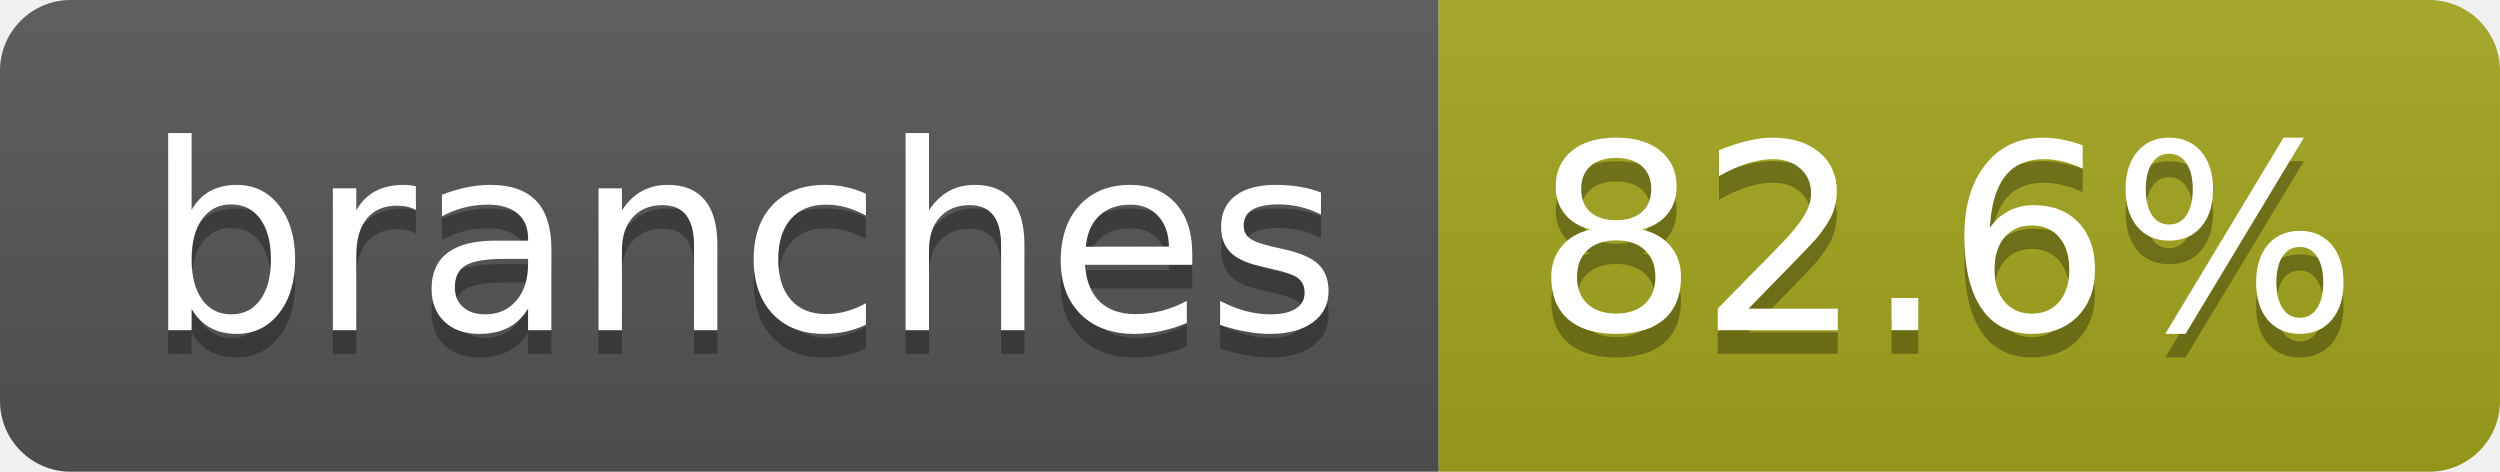
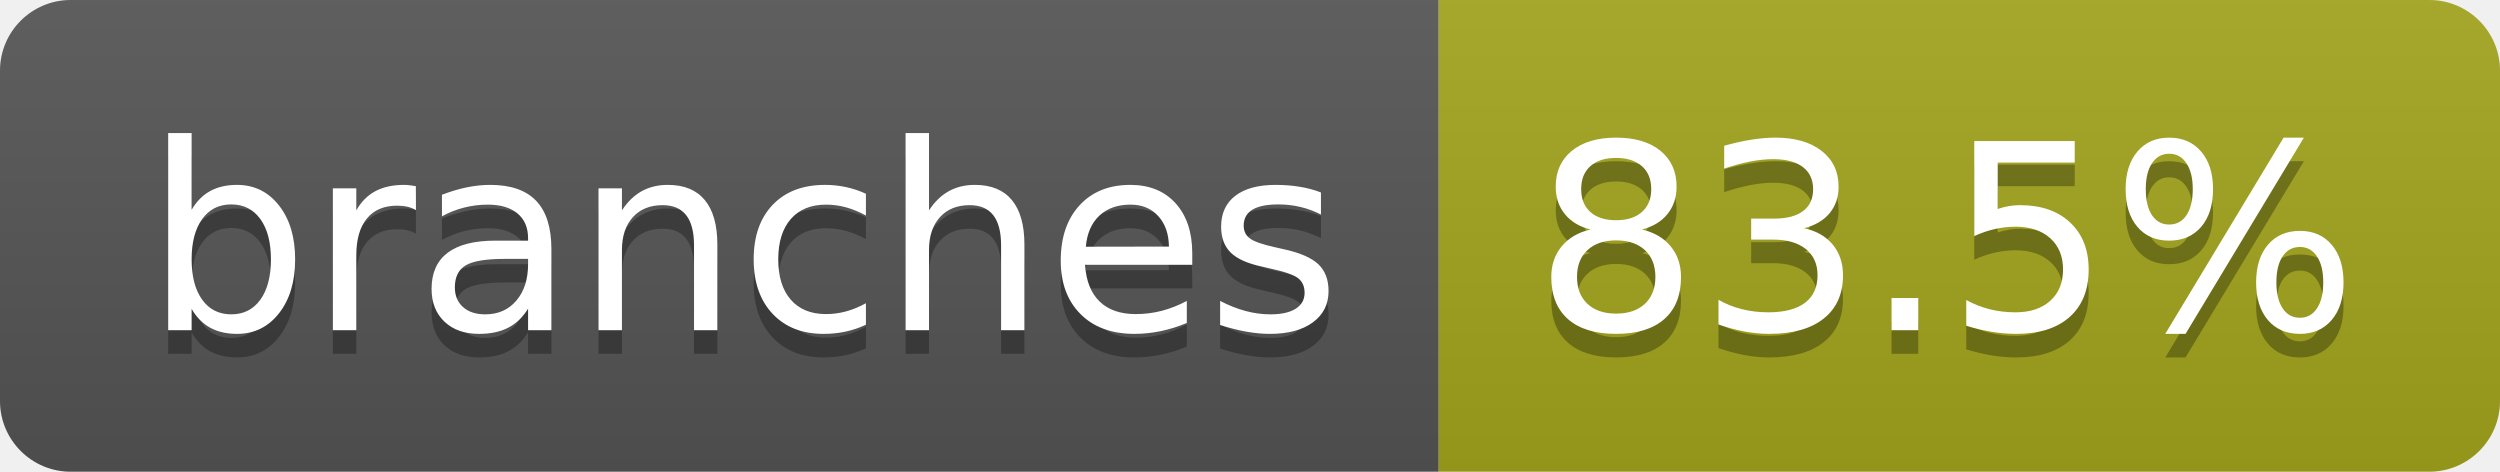
- <svg xmlns="http://www.w3.org/2000/svg" width="106" height="20" role="img" aria-label="branches: 82.6%">
+ <svg xmlns="http://www.w3.org/2000/svg" width="106" height="20" role="img" aria-label="branches: 83.5%">
  <linearGradient id="s" x2="0" y2="100%">
    <stop offset="0" stop-color="#bbb" stop-opacity=".1" />
    <stop offset="1" stop-opacity=".1" />
  </linearGradient>
  <clipPath id="r">
    <rect width="106" height="20" rx="3" fill="#fff" />
  </clipPath>
  <g clip-path="url(#r)">
    <rect width="61" height="20" fill="#555" />
    <rect x="61" width="45" height="20" fill="#a4a61d" />
    <rect width="106" height="20" fill="url(#s)" />
  </g>
  <g fill="#fff" text-anchor="middle" font-family="Verdana,Geneva,DejaVu Sans,sans-serif" text-rendering="geometricPrecision" font-size="110">
    <text aria-hidden="true" x="315" y="150" fill="#010101" fill-opacity=".3" transform="scale(.1)" textLength="507">branches</text>
    <text x="315" y="140" transform="scale(.1)" fill="#fff" textLength="507">branches</text>
-     <text aria-hidden="true" x="825" y="150" fill="#010101" fill-opacity=".3" transform="scale(.1)" textLength="350">82.6%</text>
-     <text x="825" y="140" transform="scale(.1)" fill="#fff" textLength="350">82.6%</text>
+     <text aria-hidden="true" x="825" y="150" fill="#010101" fill-opacity=".3" transform="scale(.1)" textLength="350">83.5%</text>
+     <text x="825" y="140" transform="scale(.1)" fill="#fff" textLength="350">83.5%</text>
  </g>
</svg>
